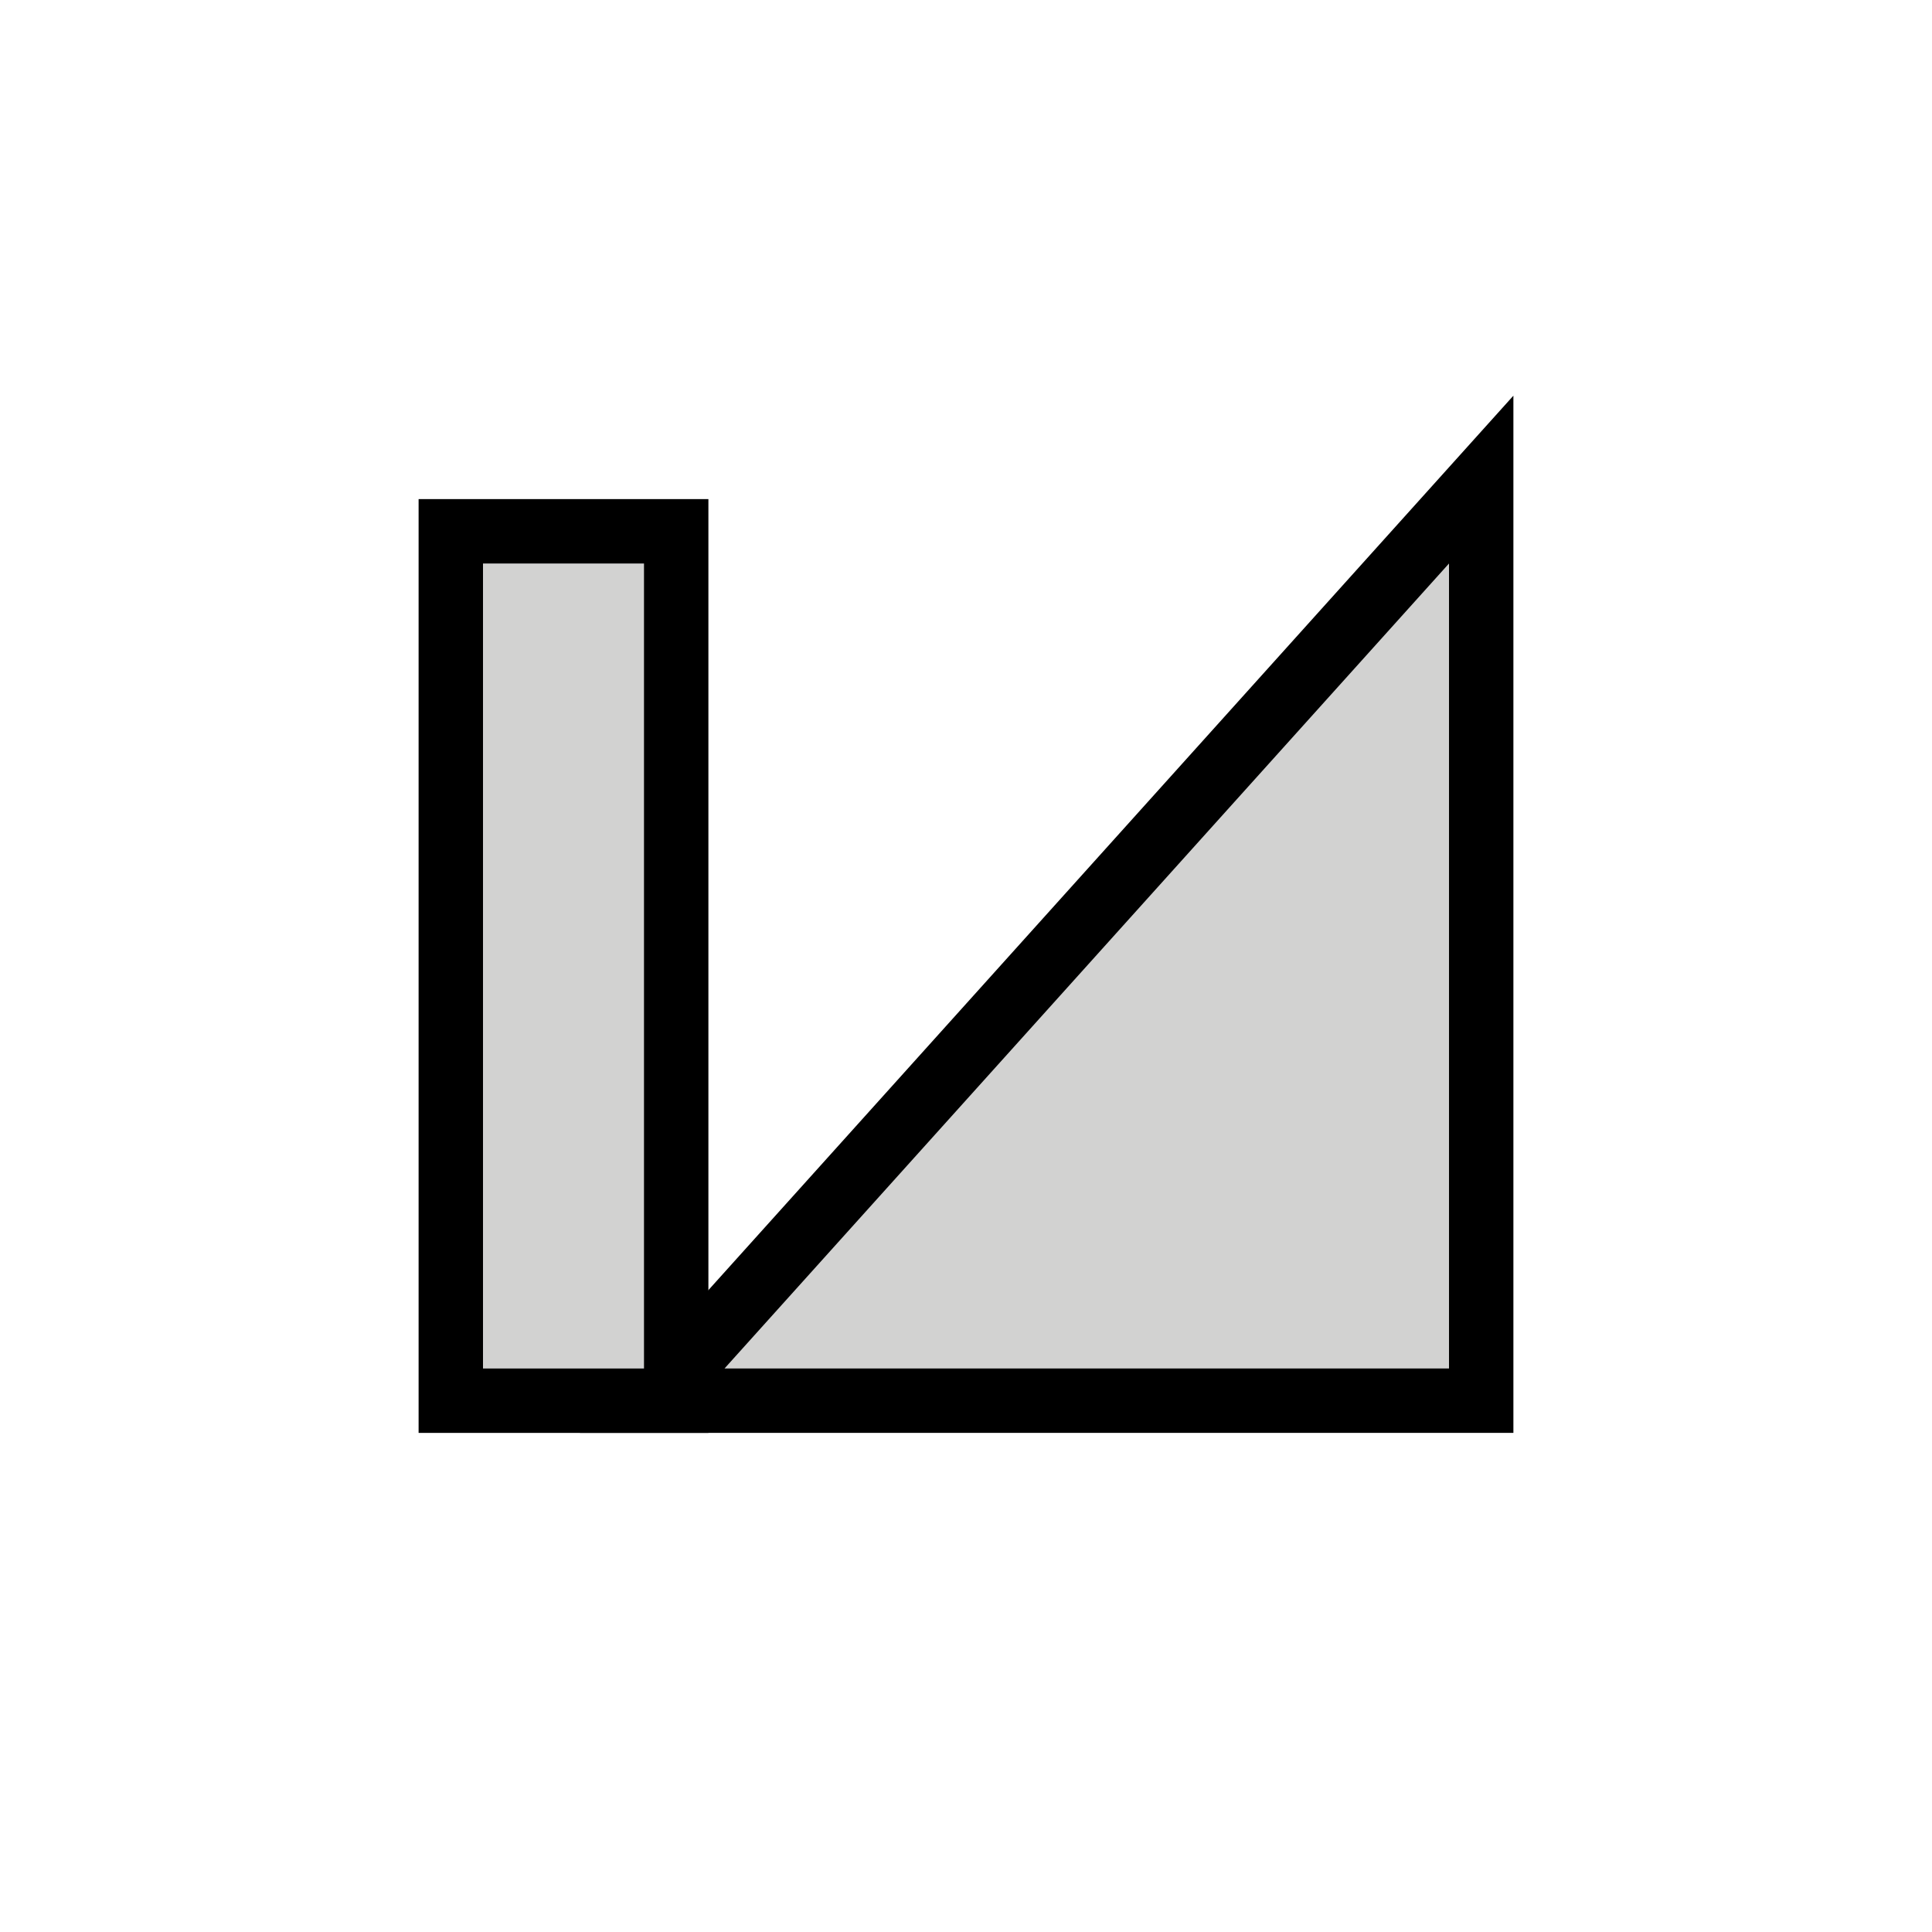
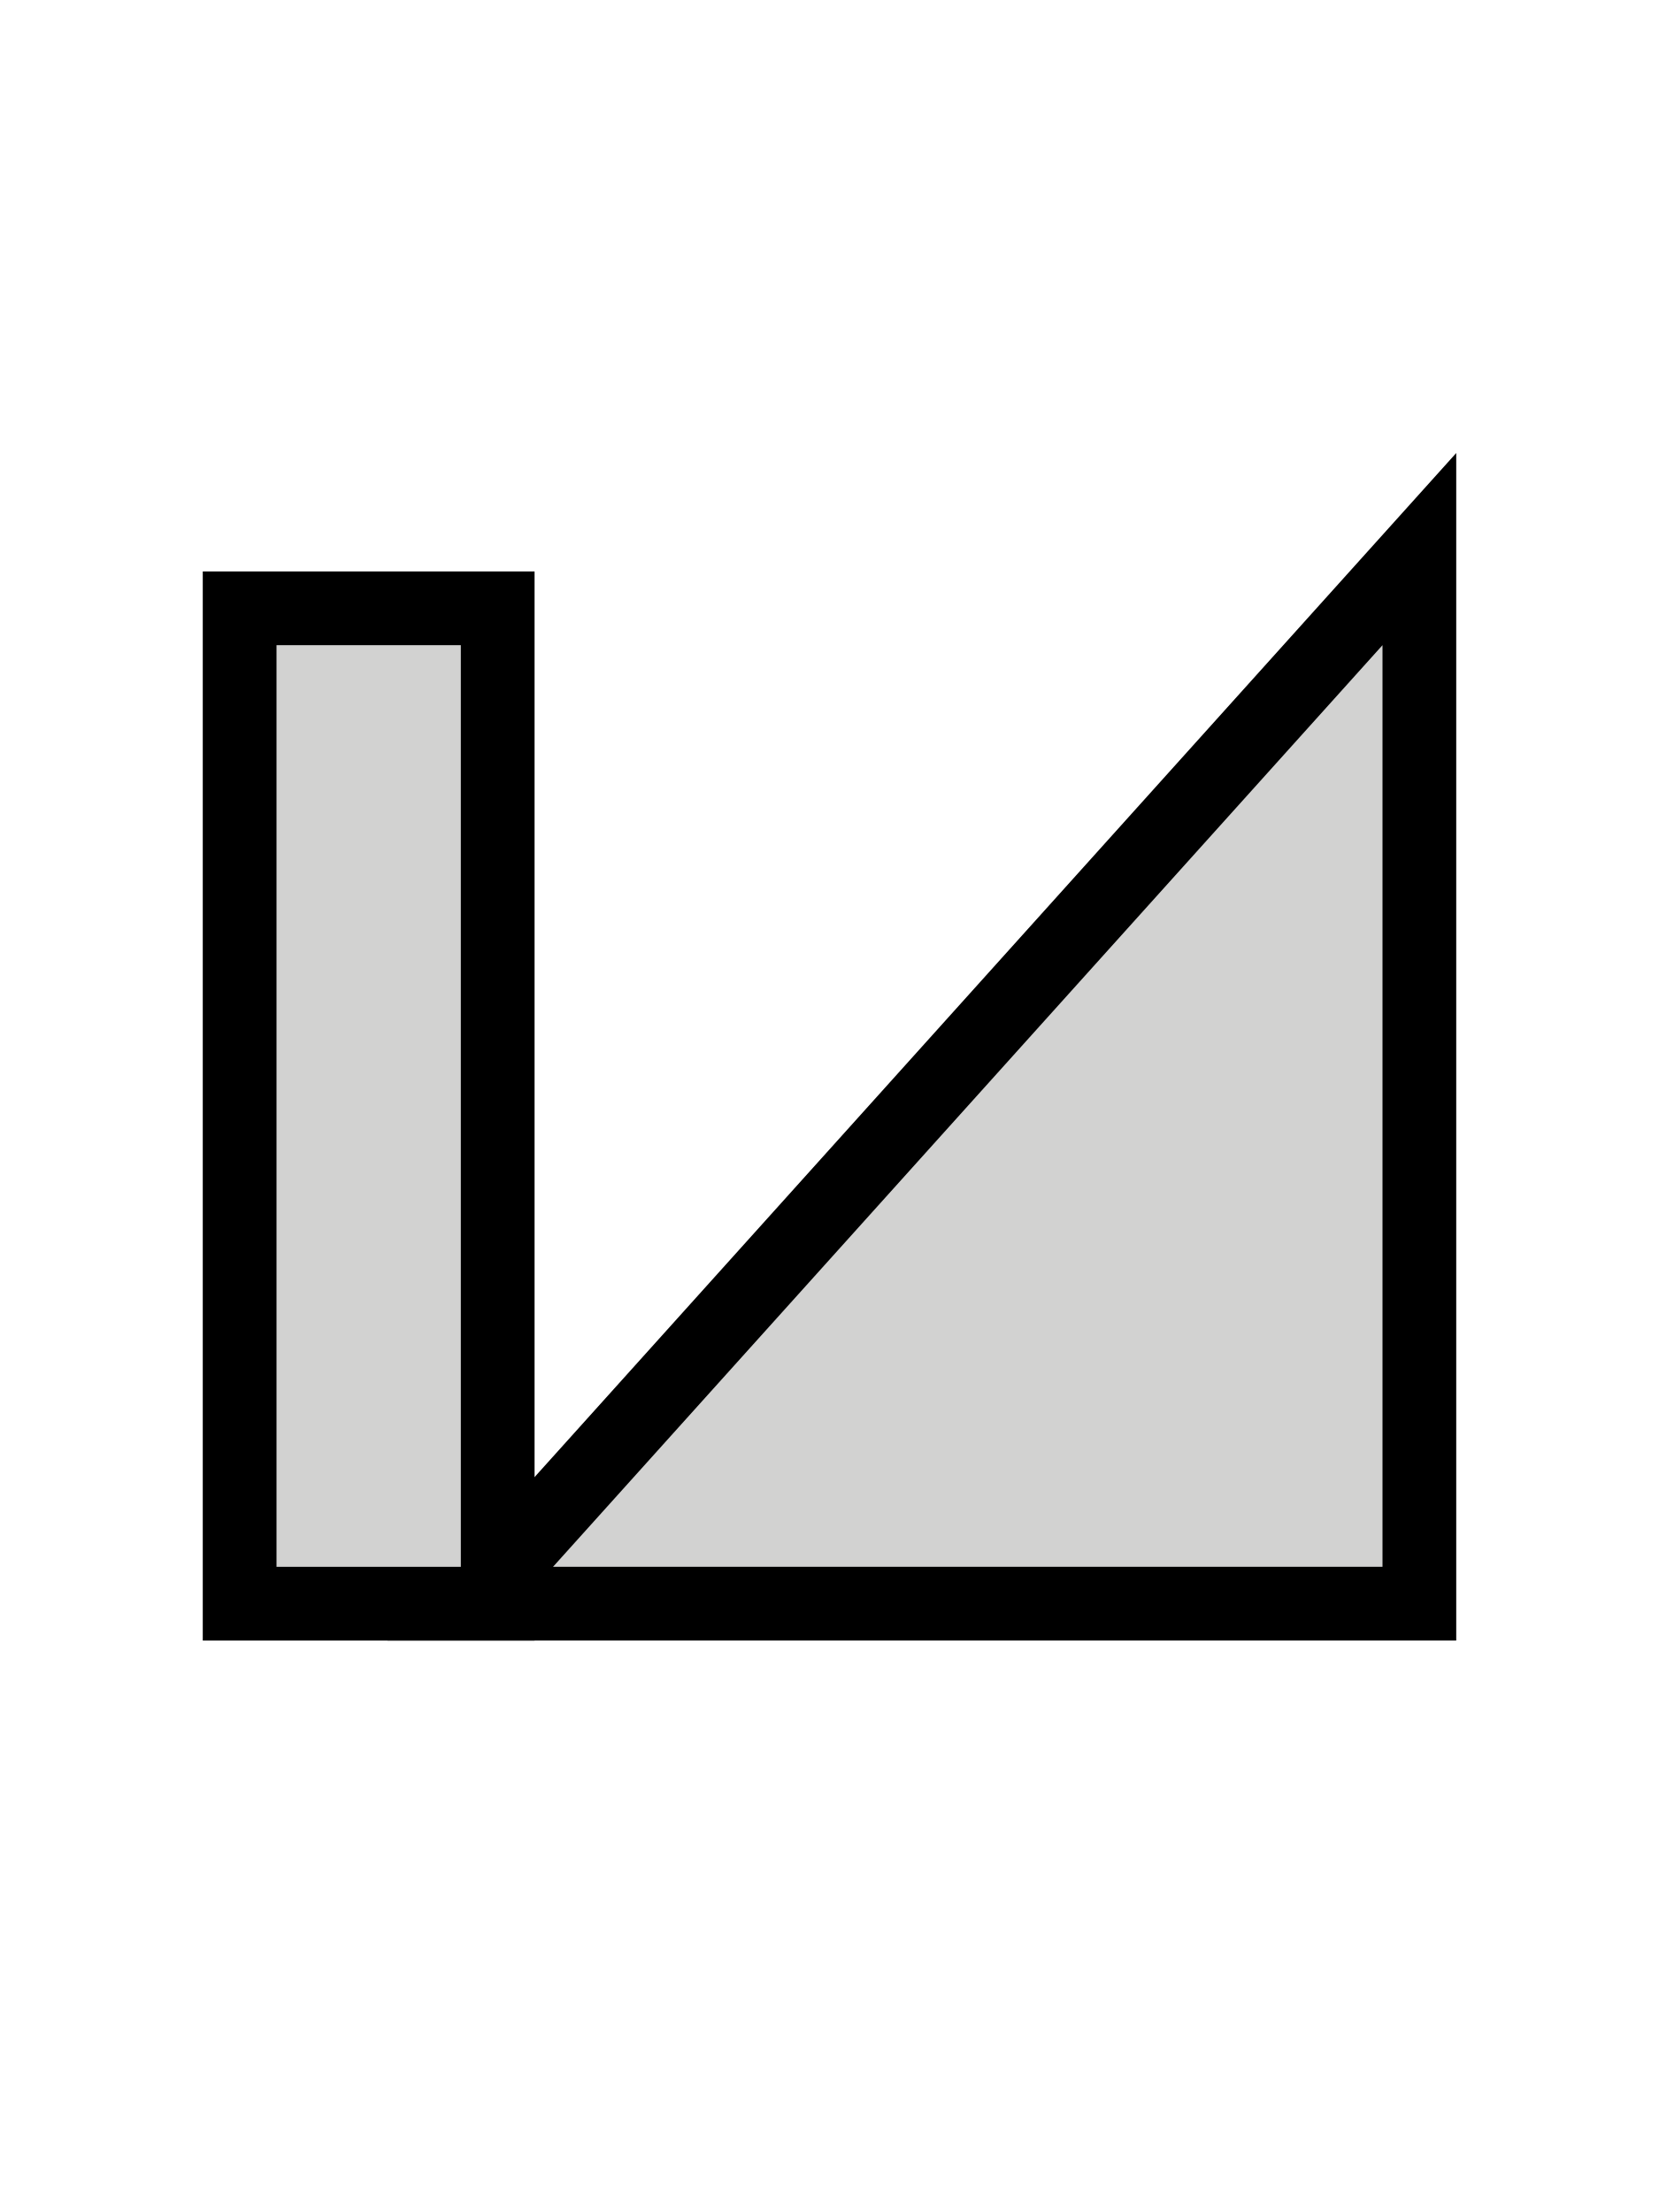
- <svg xmlns="http://www.w3.org/2000/svg" width="24" height="24" version="1.1">
-   <g fill="none" stroke="#000" stroke-linecap="square" stroke-width="1.6">
+ <svg xmlns="http://www.w3.org/2000/svg" width="18" height="24" version="1.1">
+   <g transform="translate(-3)" fill="none" stroke="#000" stroke-linecap="square" stroke-width="1.6">
    <rect x="6" y="7" width="2" height="10" style="paint-order:markers fill stroke" />
    <path d="m9 17 9-10v10z" />
  </g>
-   <g fill="#d2d2d1">
+   <g transform="translate(-3)" fill="#d2d2d1">
    <rect x="6" y="7" width="2" height="10" style="paint-order:markers fill stroke" />
    <path d="m9 17 9-10v10z" />
  </g>
</svg>
